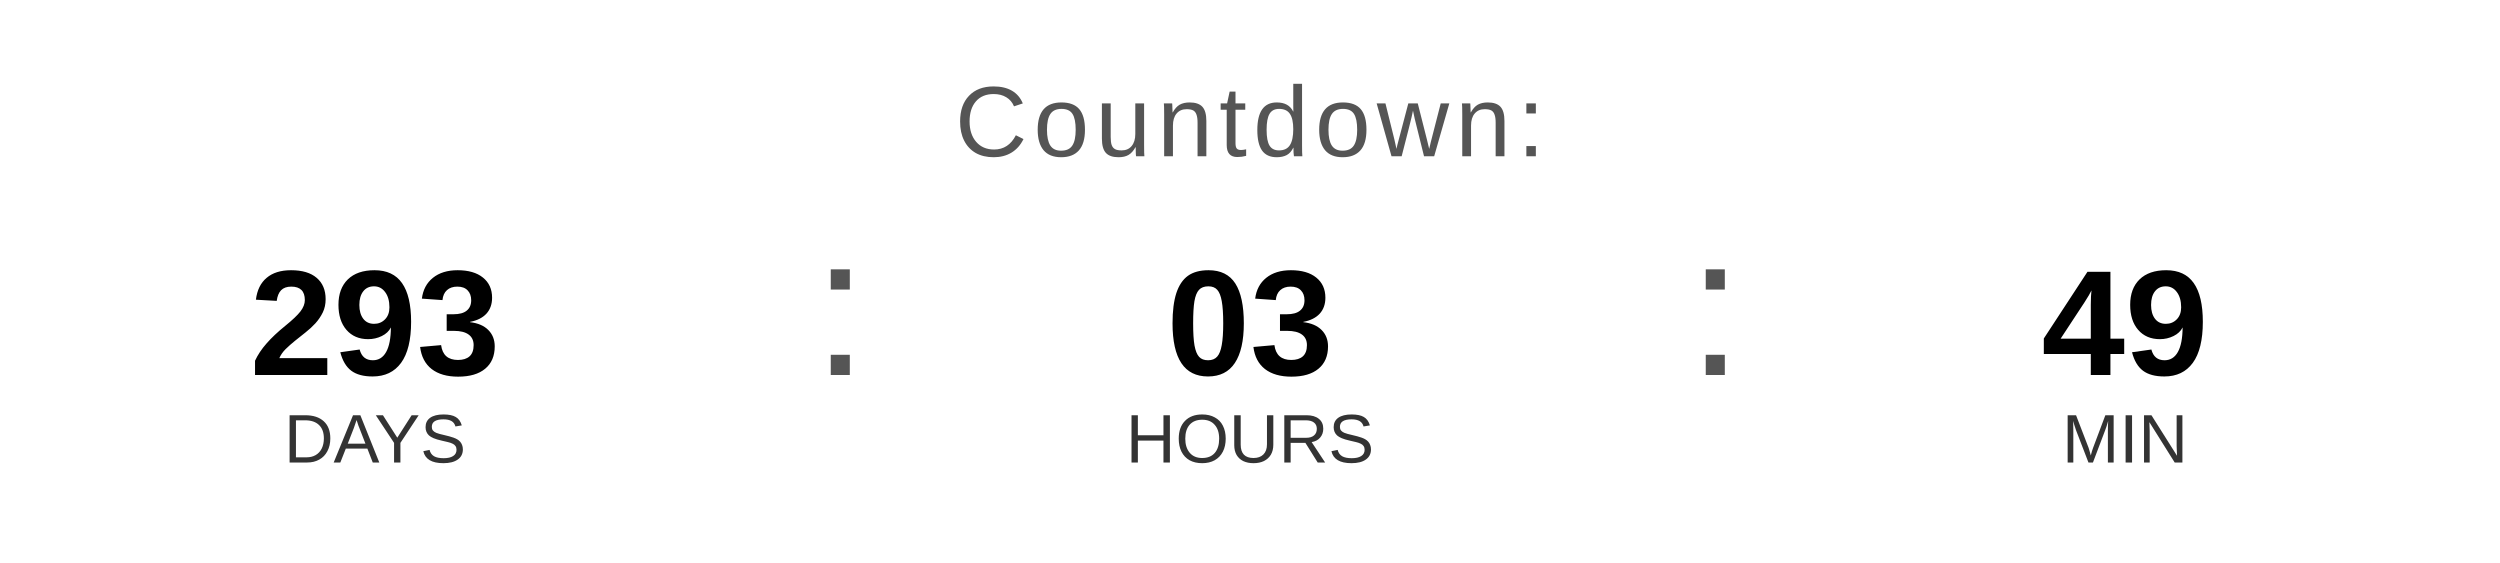
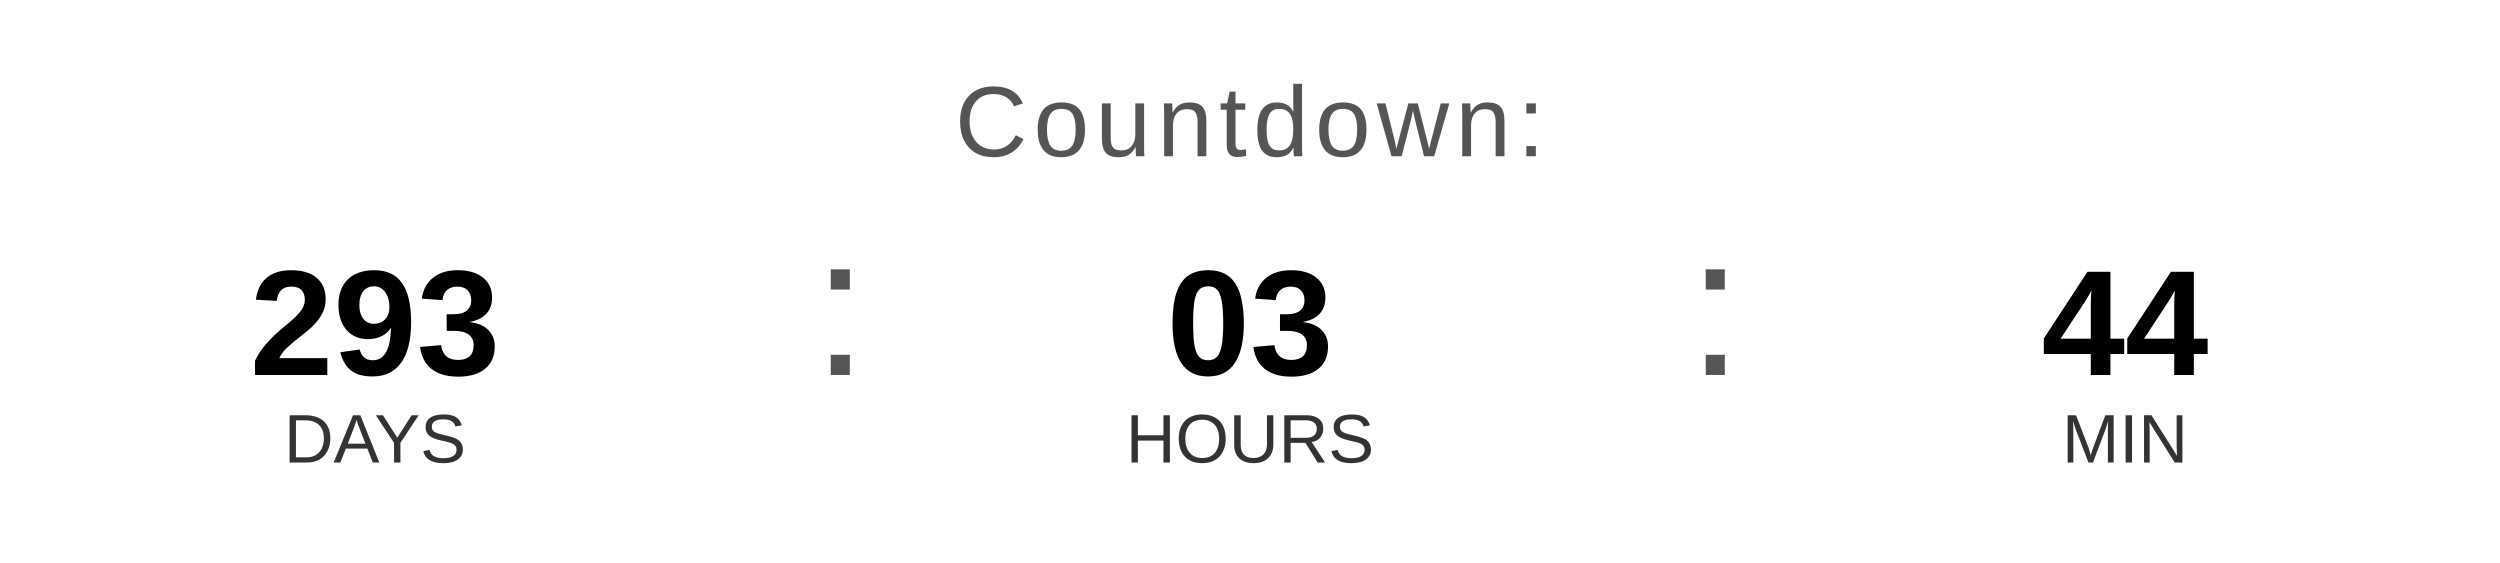
<svg xmlns="http://www.w3.org/2000/svg" width="400" height="90" viewBox="0 0 400 90">
  <text x="200" y="25" font-family="Arial, Helvetica, sans-serif" font-size="16" fill="#555555" text-anchor="middle" letter-spacing="1">
    Countdown:
  </text>
  <text x="60" y="60" font-family="Arial, Helvetica, sans-serif" font-size="24" font-weight="bold" fill="#000000" text-anchor="middle">293</text>
  <text x="60" y="74" font-family="Arial, Helvetica, sans-serif" font-size="11" fill="#333333" text-anchor="middle">DAYS</text>
  <text x="130" y="60" font-family="Arial, sans-serif" font-size="32" fill="#555555">:</text>
  <text x="200" y="60" font-family="Arial, Helvetica, sans-serif" font-size="24" font-weight="bold" fill="#000000" text-anchor="middle">03</text>
  <text x="200" y="74" font-family="Arial, Helvetica, sans-serif" font-size="11" fill="#333333" text-anchor="middle">HOURS</text>
  <text x="270" y="60" font-family="Arial, sans-serif" font-size="32" fill="#555555">:</text>
-   <text x="340" y="60" font-family="Arial, Helvetica, sans-serif" font-size="24" font-weight="bold" fill="#000000" text-anchor="middle">49</text>
+   <text x="340" y="60" font-family="Arial, Helvetica, sans-serif" font-size="24" font-weight="bold" fill="#000000" text-anchor="middle">44</text>
  <text x="340" y="74" font-family="Arial, Helvetica, sans-serif" font-size="11" fill="#333333" text-anchor="middle">MIN</text>
</svg>
